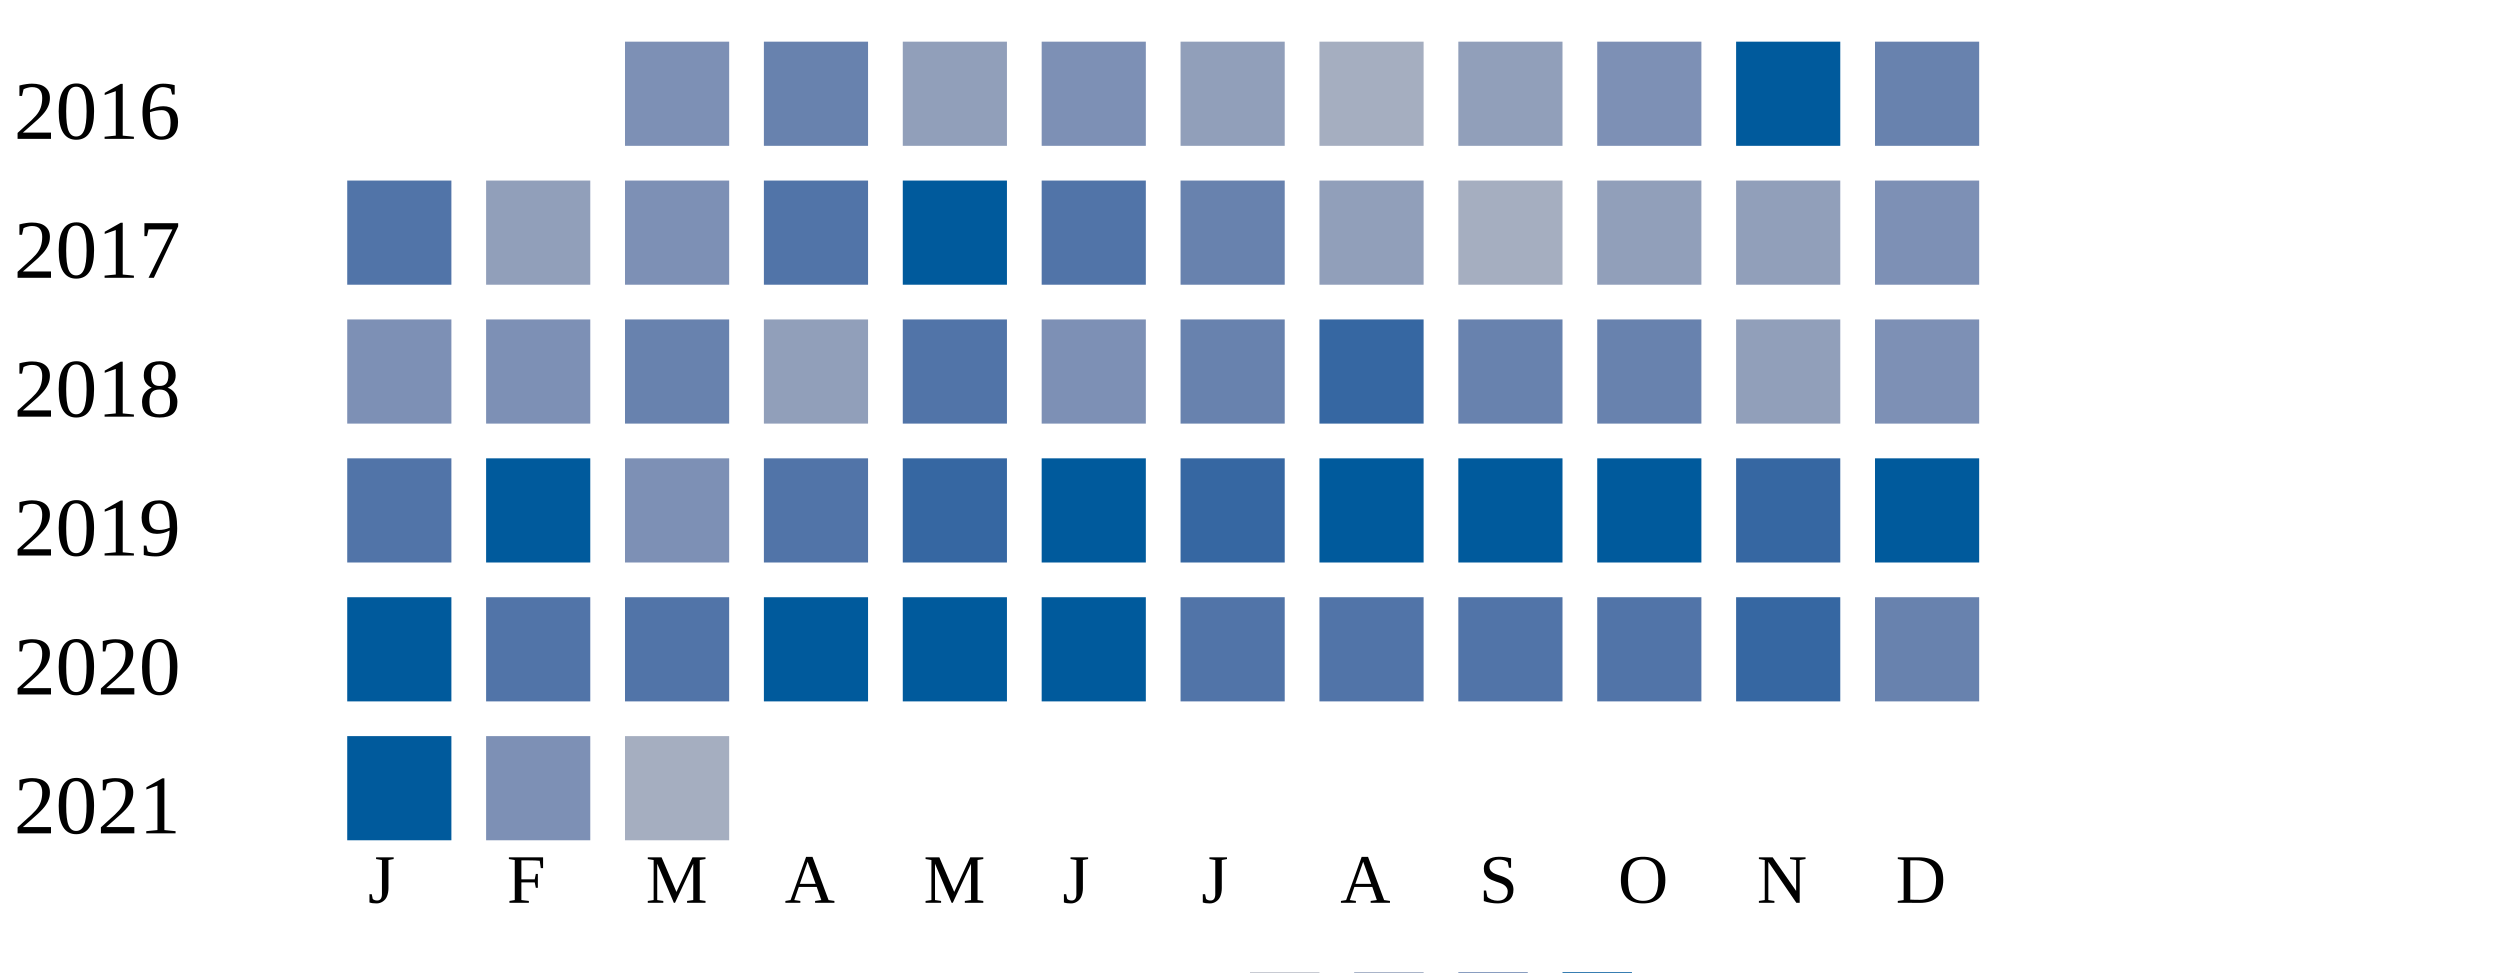
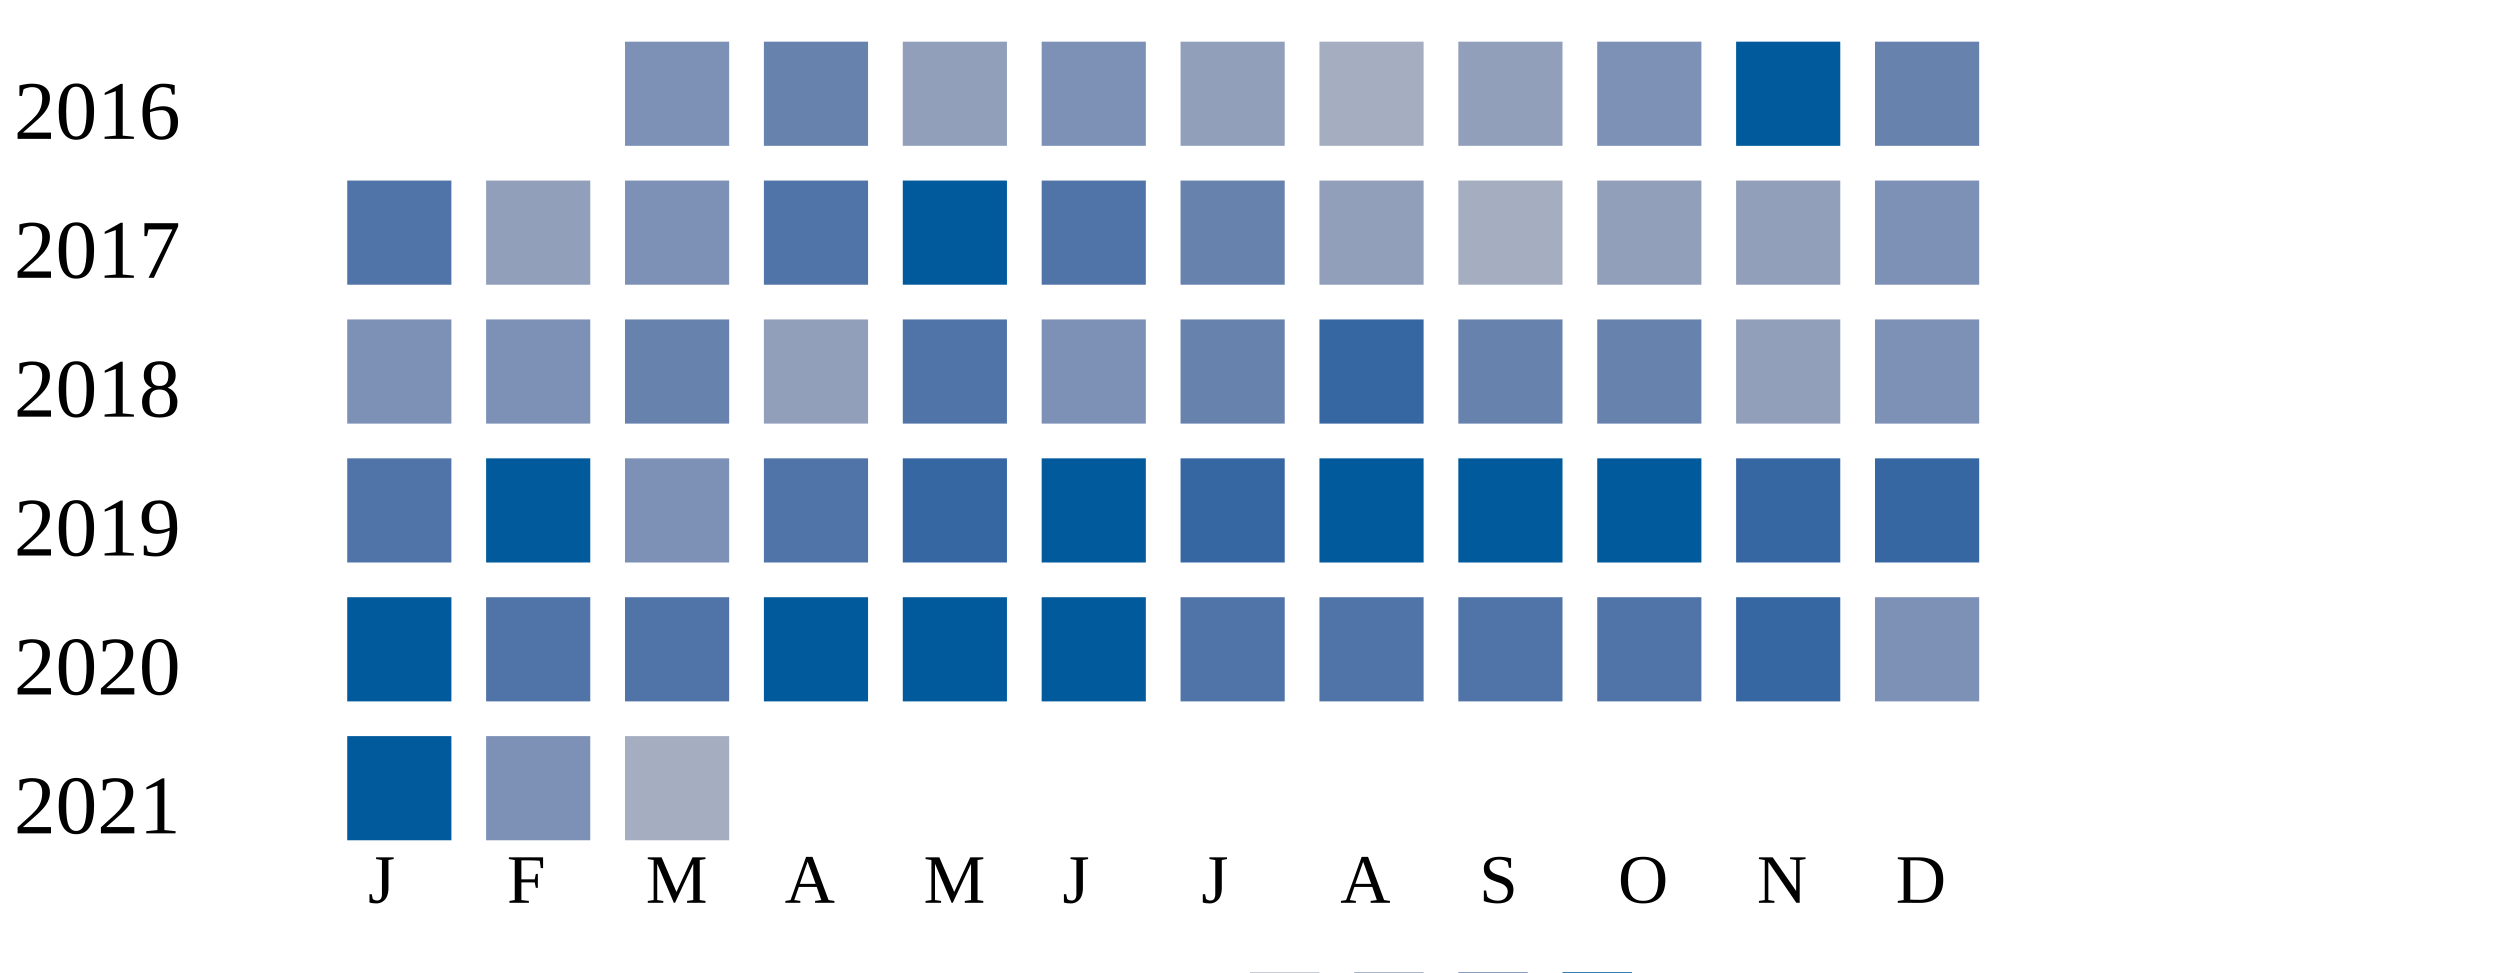
<svg xmlns="http://www.w3.org/2000/svg" width="360" height="140">
  <g transform="translate(0 0)">
    <text x="2" y="20">2016</text>
    <rect x="90" y="6" width="15" height="15" fill="#7d90b5" />
    <rect x="110" y="6" width="15" height="15" fill="#6882ae" />
    <rect x="130" y="6" width="15" height="15" fill="#919fba" />
    <rect x="150" y="6" width="15" height="15" fill="#7d90b5" />
    <rect x="170" y="6" width="15" height="15" fill="#919fba" />
    <rect x="190" y="6" width="15" height="15" fill="#a5aec0" />
    <rect x="210" y="6" width="15" height="15" fill="#919fba" />
    <rect x="230" y="6" width="15" height="15" fill="#7d90b5" />
    <rect x="250" y="6" width="15" height="15" fill="#005a9c" />
    <rect x="270" y="6" width="15" height="15" fill="#6882ae" />
  </g>
  <g transform="translate(0 20)">
    <text x="2" y="20">2017</text>
    <rect x="50" y="6" width="15" height="15" fill="#5174a8" />
    <rect x="70" y="6" width="15" height="15" fill="#919fba" />
    <rect x="90" y="6" width="15" height="15" fill="#7d90b5" />
    <rect x="110" y="6" width="15" height="15" fill="#5174a8" />
    <rect x="130" y="6" width="15" height="15" fill="#005a9c" />
    <rect x="150" y="6" width="15" height="15" fill="#5174a8" />
    <rect x="170" y="6" width="15" height="15" fill="#6882ae" />
    <rect x="190" y="6" width="15" height="15" fill="#919fba" />
    <rect x="210" y="6" width="15" height="15" fill="#a5aec0" />
    <rect x="230" y="6" width="15" height="15" fill="#919fba" />
    <rect x="250" y="6" width="15" height="15" fill="#919fba" />
    <rect x="270" y="6" width="15" height="15" fill="#7d90b5" />
  </g>
  <g transform="translate(0 40)">
    <text x="2" y="20">2018</text>
    <rect x="50" y="6" width="15" height="15" fill="#7d90b5" />
    <rect x="70" y="6" width="15" height="15" fill="#7d90b5" />
    <rect x="90" y="6" width="15" height="15" fill="#6882ae" />
    <rect x="110" y="6" width="15" height="15" fill="#919fba" />
    <rect x="130" y="6" width="15" height="15" fill="#5174a8" />
    <rect x="150" y="6" width="15" height="15" fill="#7d90b5" />
    <rect x="170" y="6" width="15" height="15" fill="#6882ae" />
    <rect x="190" y="6" width="15" height="15" fill="#3667a2" />
    <rect x="210" y="6" width="15" height="15" fill="#6882ae" />
    <rect x="230" y="6" width="15" height="15" fill="#6882ae" />
    <rect x="250" y="6" width="15" height="15" fill="#919fba" />
    <rect x="270" y="6" width="15" height="15" fill="#7d90b5" />
  </g>
  <g transform="translate(0 60)">
    <text x="2" y="20">2019</text>
    <rect x="50" y="6" width="15" height="15" fill="#5174a8" />
    <rect x="70" y="6" width="15" height="15" fill="#005a9c" />
    <rect x="90" y="6" width="15" height="15" fill="#7d90b5" />
    <rect x="110" y="6" width="15" height="15" fill="#5174a8" />
    <rect x="130" y="6" width="15" height="15" fill="#3667a2" />
    <rect x="150" y="6" width="15" height="15" fill="#005a9c" />
    <rect x="170" y="6" width="15" height="15" fill="#3667a2" />
    <rect x="190" y="6" width="15" height="15" fill="#005a9c" />
    <rect x="210" y="6" width="15" height="15" fill="#005a9c" />
    <rect x="230" y="6" width="15" height="15" fill="#005a9c" />
    <rect x="250" y="6" width="15" height="15" fill="#3667a2" />
-     <rect x="270" y="6" width="15" height="15" fill="#005a9c" />
+     <rect x="270" y="6" width="15" height="15" fill="#3667a2" />
  </g>
  <g transform="translate(0 80)">
    <text x="2" y="20">2020</text>
    <rect x="50" y="6" width="15" height="15" fill="#005a9c" />
    <rect x="70" y="6" width="15" height="15" fill="#5174a8" />
    <rect x="90" y="6" width="15" height="15" fill="#5174a8" />
    <rect x="110" y="6" width="15" height="15" fill="#005a9c" />
    <rect x="130" y="6" width="15" height="15" fill="#005a9c" />
    <rect x="150" y="6" width="15" height="15" fill="#005a9c" />
    <rect x="170" y="6" width="15" height="15" fill="#5174a8" />
    <rect x="190" y="6" width="15" height="15" fill="#5174a8" />
    <rect x="210" y="6" width="15" height="15" fill="#5174a8" />
    <rect x="230" y="6" width="15" height="15" fill="#5174a8" />
    <rect x="250" y="6" width="15" height="15" fill="#3667a2" />
-     <rect x="270" y="6" width="15" height="15" fill="#6882ae" />
+     <rect x="270" y="6" width="15" height="15" fill="#7d90b5" />
  </g>
  <g transform="translate(0 100)">
    <text x="2" y="20">2021</text>
    <rect x="50" y="6" width="15" height="15" fill="#005a9c" />
    <rect x="70" y="6" width="15" height="15" fill="#7d90b5" />
    <rect x="90" y="6" width="15" height="15" fill="#a5aec0" />
  </g>
  <text style="font-size: 10px; text-align: center" x="53" y="130">J</text>
  <text style="font-size: 10px; text-align: center" x="73" y="130">F</text>
  <text style="font-size: 10px; text-align: center" x="93" y="130">M</text>
  <text style="font-size: 10px; text-align: center" x="113" y="130">A</text>
  <text style="font-size: 10px; text-align: center" x="133" y="130">M</text>
  <text style="font-size: 10px; text-align: center" x="153" y="130">J</text>
  <text style="font-size: 10px; text-align: center" x="173" y="130">J</text>
  <text style="font-size: 10px; text-align: center" x="193" y="130">A</text>
  <text style="font-size: 10px; text-align: center" x="213" y="130">S</text>
  <text style="font-size: 10px; text-align: center" x="233" y="130">O</text>
  <text style="font-size: 10px; text-align: center" x="253" y="130">N</text>
  <text style="font-size: 10px; text-align: center" x="273" y="130">D</text>
  <text style="font-size: 10px;" x="155" y="149">Less</text>
  <rect fill="#b9bdc6" width="10" height="10" x="180" y="140" />
  <rect fill="#919fba" width="10" height="10" x="195" y="140" />
  <rect fill="#6882ae" width="10" height="10" x="210" y="140" />
  <rect fill="#005a9c" width="10" height="10" x="225" y="140" />
  <text x="240" y="149" style="font-size: 10px;">More</text>
</svg>
